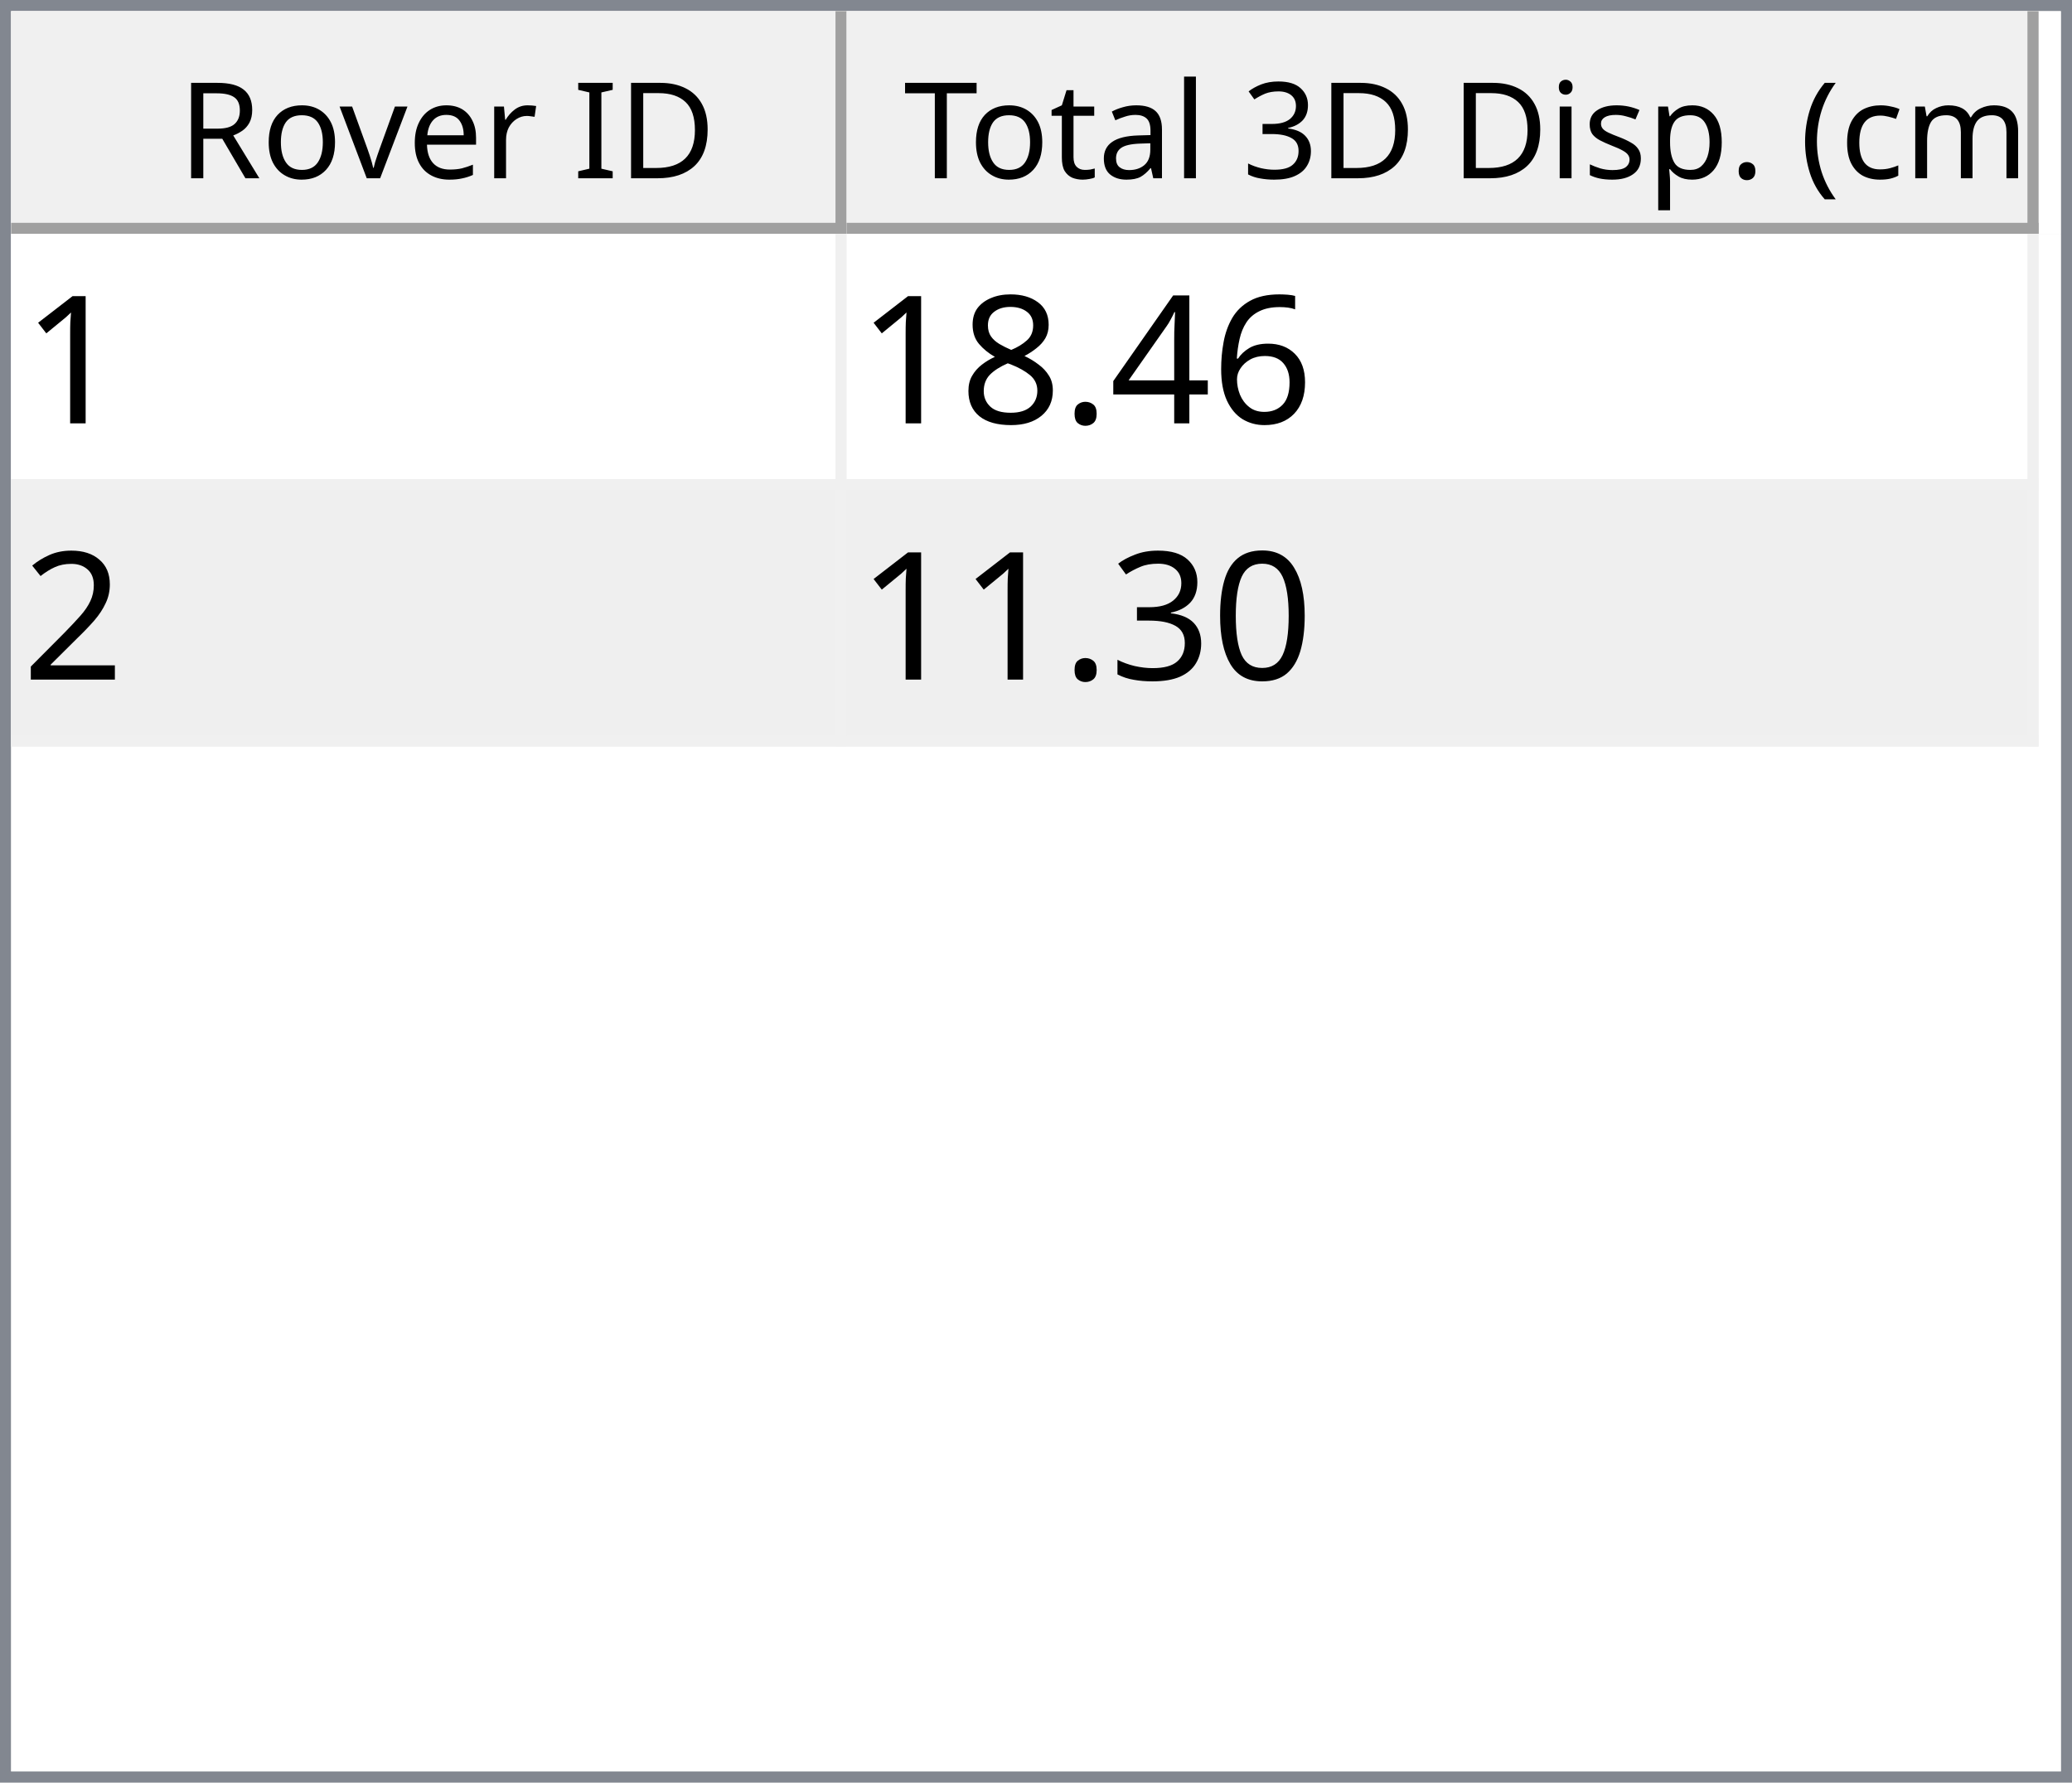
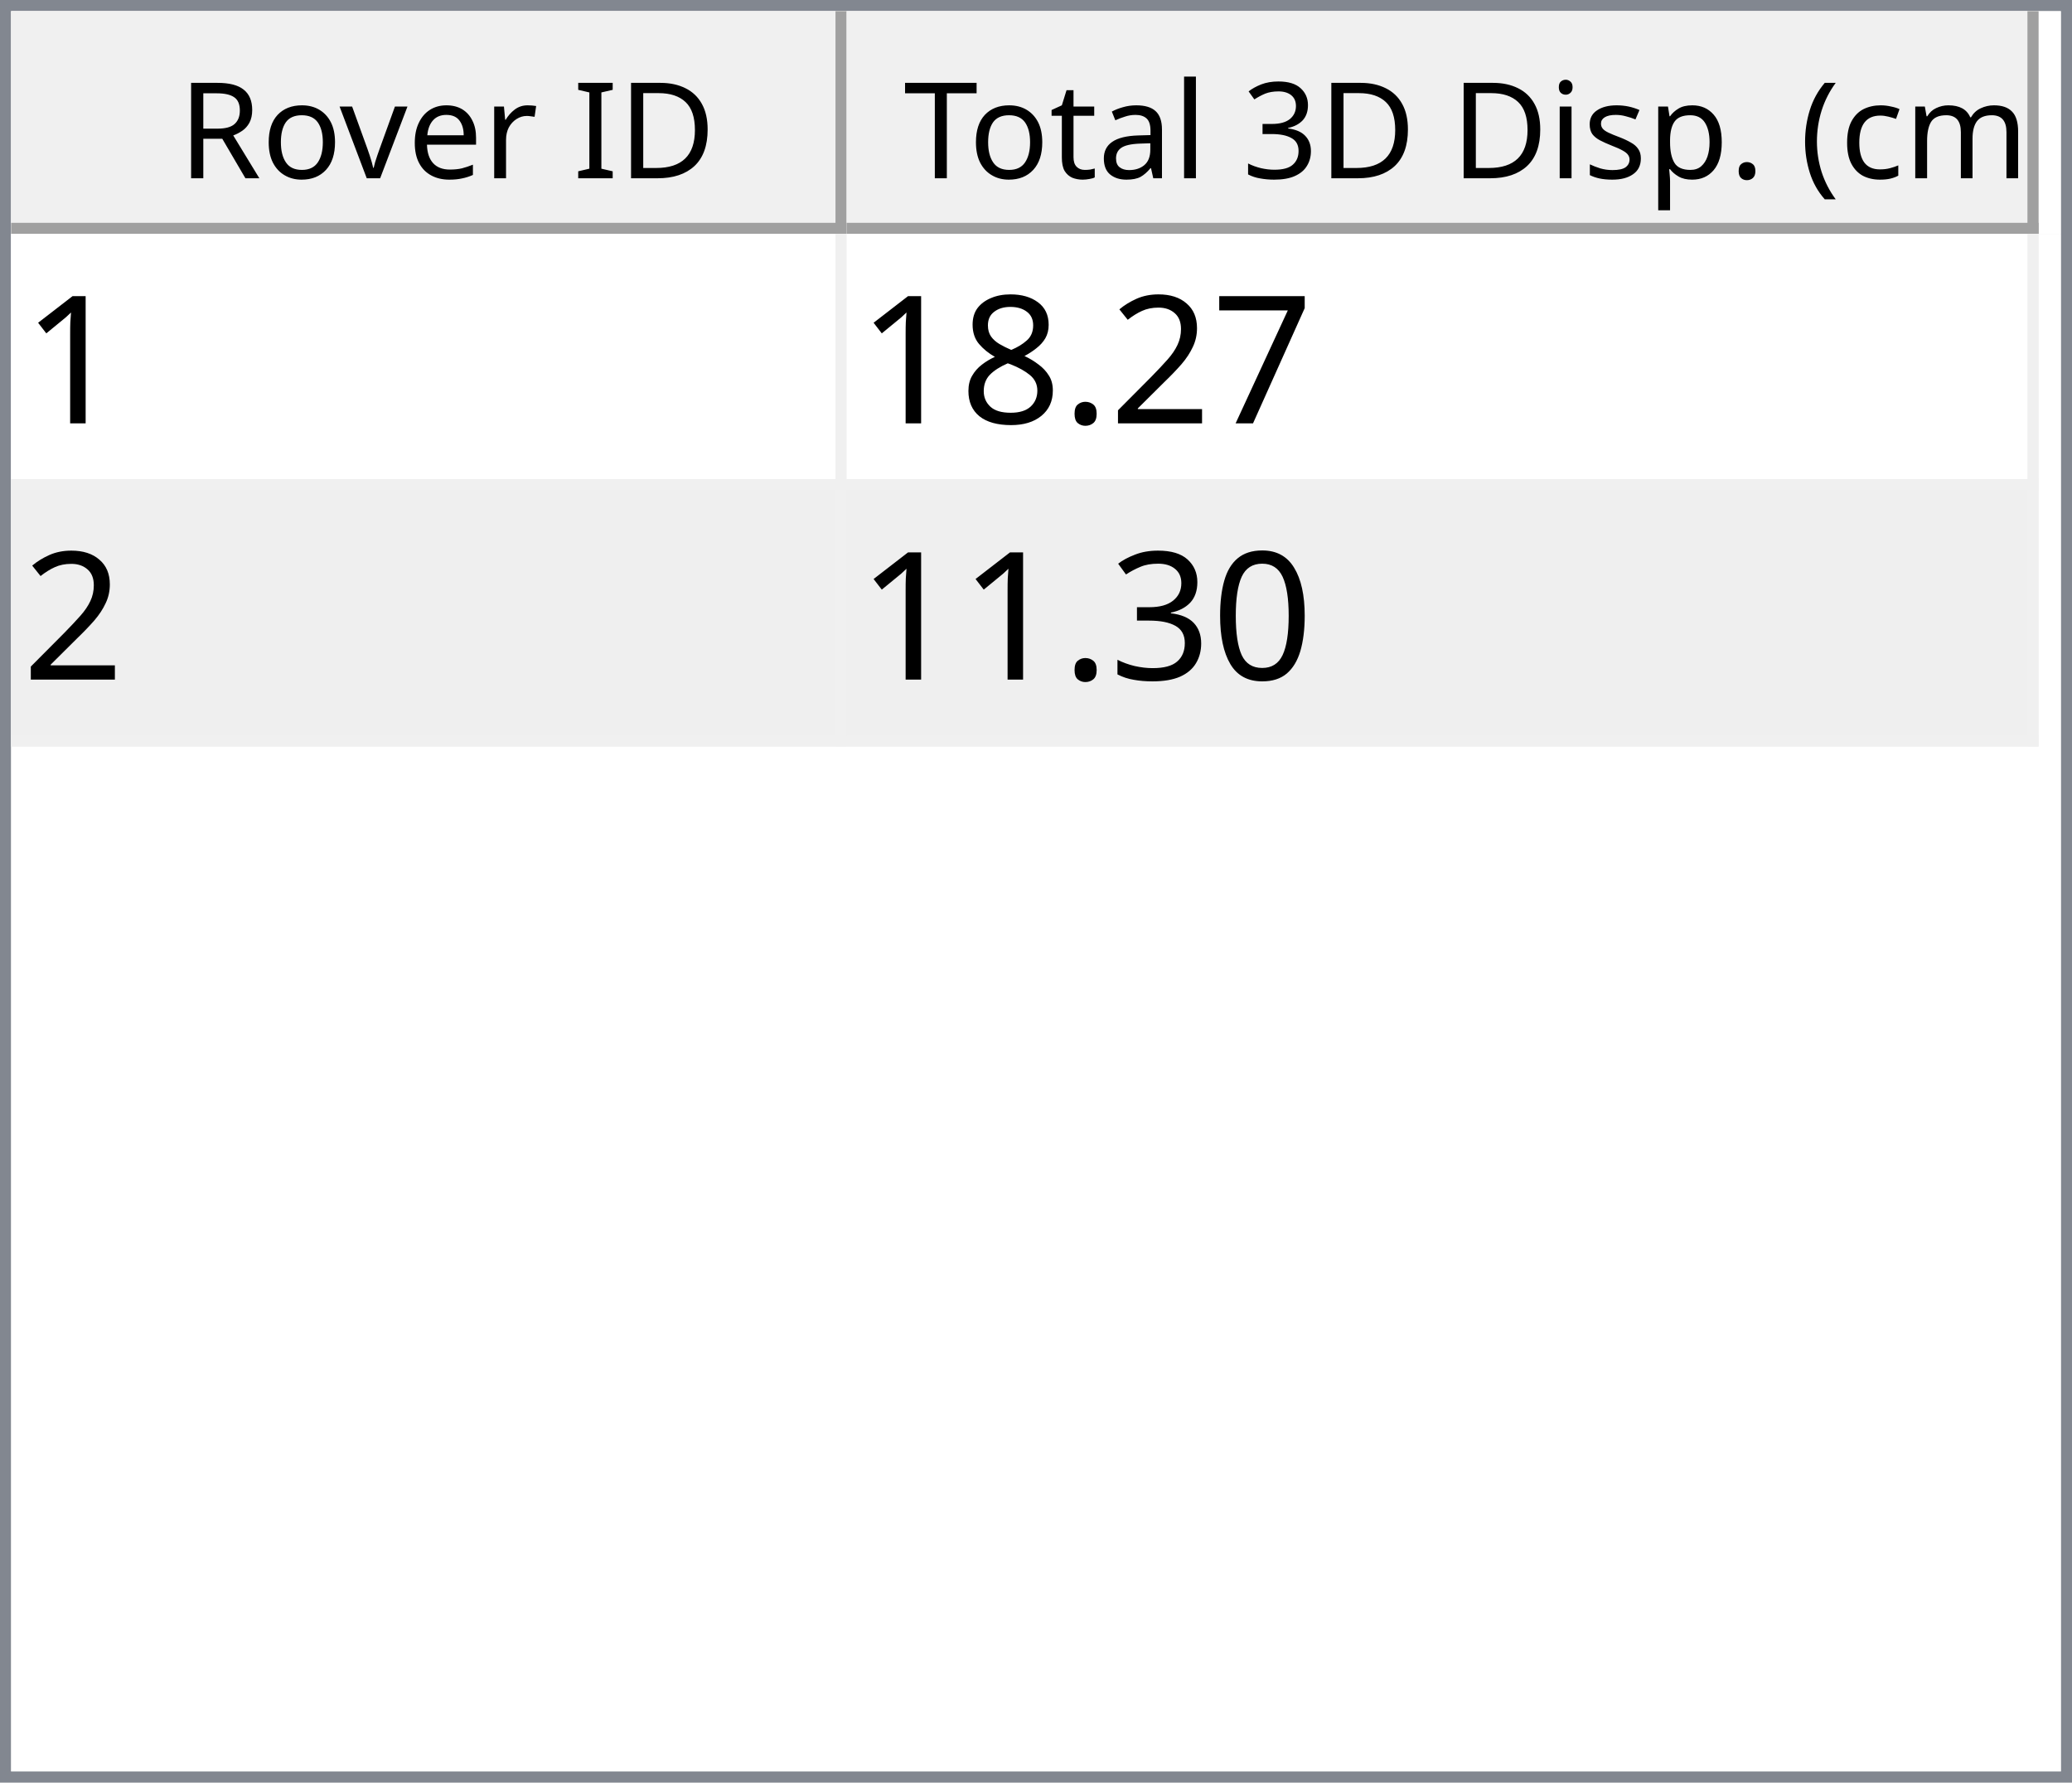
<svg xmlns="http://www.w3.org/2000/svg" style="fill-opacity:1; color-rendering:auto; color-interpolation:auto; text-rendering:auto; stroke:black; stroke-linecap:square; stroke-miterlimit:10; shape-rendering:auto; stroke-opacity:1; fill:black; stroke-dasharray:none; font-weight:normal; stroke-width:1; font-family:'Dialog'; font-style:normal; stroke-linejoin:miter; font-size:12px; stroke-dashoffset:0; image-rendering:auto;" width="186" height="160">
  <defs id="genericDefs" />
  <g>
    <defs id="defs1">
      <clipPath clipPathUnits="userSpaceOnUse" id="clipPath1">
        <path d="M0 0 L186 0 L186 160 L0 160 L0 0 Z" />
      </clipPath>
      <clipPath clipPathUnits="userSpaceOnUse" id="clipPath2">
        <path d="M0 0 L0 160 L186 160 L186 0 Z" />
      </clipPath>
      <clipPath clipPathUnits="userSpaceOnUse" id="clipPath3">
        <path d="M0 0 L0 20 L184 20 L184 0 Z" />
      </clipPath>
      <clipPath clipPathUnits="userSpaceOnUse" id="clipPath4">
        <path d="M0 0 L0 20 L75 20 L75 0 Z" />
      </clipPath>
      <clipPath clipPathUnits="userSpaceOnUse" id="clipPath5">
        <path d="M1 1 L1 19 L74 19 L74 1 Z" />
      </clipPath>
      <clipPath clipPathUnits="userSpaceOnUse" id="clipPath6">
        <path d="M0 0 L0 18 L73 18 L73 0 Z" />
      </clipPath>
      <clipPath clipPathUnits="userSpaceOnUse" id="clipPath7">
        <path d="M-0.5 -0.5 L-0.5 19.5 L74.5 19.5 L74.5 -0.5 Z" />
      </clipPath>
      <clipPath clipPathUnits="userSpaceOnUse" id="clipPath8">
        <path d="M0 0 L0 20 L107 20 L107 0 Z" />
      </clipPath>
      <clipPath clipPathUnits="userSpaceOnUse" id="clipPath9">
        <path d="M1 1 L1 19 L106 19 L106 1 Z" />
      </clipPath>
      <clipPath clipPathUnits="userSpaceOnUse" id="clipPath10">
        <path d="M0 0 L0 18 L105 18 L105 0 Z" />
      </clipPath>
      <clipPath clipPathUnits="userSpaceOnUse" id="clipPath11">
        <path d="M-0.5 -0.5 L-0.5 19.5 L106.5 19.5 L106.5 -0.5 Z" />
      </clipPath>
      <clipPath clipPathUnits="userSpaceOnUse" id="clipPath12">
        <path d="M0 0 L0 138 L184 138 L184 0 Z" />
      </clipPath>
      <clipPath clipPathUnits="userSpaceOnUse" id="clipPath13">
        <path d="M0 0 L0 46 L182 46 L182 0 Z" />
      </clipPath>
      <clipPath clipPathUnits="userSpaceOnUse" id="clipPath14">
        <path d="M-0.5 -0.5 L-0.5 45.5 L181.5 45.5 L181.5 -0.5 Z" />
      </clipPath>
      <clipPath clipPathUnits="userSpaceOnUse" id="clipPath15">
        <path d="M0 0 L0 22 L74 22 L74 0 Z" />
      </clipPath>
      <clipPath clipPathUnits="userSpaceOnUse" id="clipPath16">
        <path d="M0 0 L0 22 L106 22 L106 0 Z" />
      </clipPath>
      <font horiz-adv-x="64.551" id="font1">
        <font-face ascent="107.91" descent="25.098" units-per-em="100" style="font-style:normal; font-family:Segoe UI; font-weight:normal;" />
        <missing-glyph horiz-adv-x="64.551" d="M8.109 0 L8.109 68.266 L56.453 68.266 L56.453 0 L8.109 0 ZM15.328 7.234 L49.219 7.234 L49.219 61.031 L15.328 61.031 L15.328 7.234 Z" />
        <glyph unicode="D" horiz-adv-x="70.117" d="M9.188 0 L9.188 70.016 L28.516 70.016 Q65.531 70.016 65.531 35.891 Q65.531 19.672 55.25 9.836 Q44.969 0 27.734 0 L9.188 0 ZM17.391 62.594 L17.391 7.422 L27.828 7.422 Q41.609 7.422 49.273 14.797 Q56.938 22.172 56.938 35.688 Q56.938 62.594 28.328 62.594 L17.391 62.594 Z" />
        <glyph unicode="I" horiz-adv-x="26.611" d="M17.391 0 L9.188 0 L9.188 70.016 L17.391 70.016 L17.391 0 Z" />
        <glyph unicode=" " horiz-adv-x="27.393" d="" />
        <glyph unicode="r" horiz-adv-x="34.766" d="M34.188 41.891 Q32.078 43.5 28.125 43.5 Q23 43.5 19.555 38.672 Q16.109 33.844 16.109 25.484 L16.109 0 L8.109 0 L8.109 50 L16.109 50 L16.109 39.703 L16.312 39.703 Q18.016 44.969 21.531 47.922 Q25.047 50.875 29.391 50.875 Q32.516 50.875 34.188 50.203 L34.188 41.891 Z" />
        <glyph unicode="e" horiz-adv-x="52.295" d="M48.297 23 L12.984 23 Q13.188 14.656 17.484 10.109 Q21.781 5.562 29.297 5.562 Q37.75 5.562 44.828 11.141 L44.828 3.609 Q38.234 -1.172 27.391 -1.172 Q16.797 -1.172 10.742 5.641 Q4.688 12.453 4.688 24.812 Q4.688 36.469 11.305 43.82 Q17.922 51.172 27.734 51.172 Q37.547 51.172 42.922 44.828 Q48.297 38.484 48.297 27.203 L48.297 23 ZM40.094 29.781 Q40.047 36.719 36.75 40.578 Q33.453 44.438 27.594 44.438 Q21.922 44.438 17.969 40.383 Q14.016 36.328 13.094 29.781 L40.094 29.781 Z" />
        <glyph unicode="v" horiz-adv-x="47.9" d="M47.406 50 L27.484 0 L19.625 0 L0.688 50 L9.469 50 L22.172 13.672 Q23.578 9.672 23.922 6.688 L24.125 6.688 Q24.609 10.453 25.688 13.484 L38.969 50 L47.406 50 Z" />
        <glyph unicode="o" horiz-adv-x="58.594" d="M29 -1.172 Q17.922 -1.172 11.305 5.836 Q4.688 12.844 4.688 24.422 Q4.688 37.016 11.57 44.094 Q18.453 51.172 30.172 51.172 Q41.359 51.172 47.633 44.289 Q53.906 37.406 53.906 25.203 Q53.906 13.234 47.141 6.031 Q40.375 -1.172 29 -1.172 ZM29.594 44.438 Q21.875 44.438 17.383 39.188 Q12.891 33.938 12.891 24.703 Q12.891 15.828 17.43 10.695 Q21.969 5.562 29.594 5.562 Q37.359 5.562 41.531 10.594 Q45.703 15.625 45.703 24.906 Q45.703 34.281 41.531 39.359 Q37.359 44.438 29.594 44.438 Z" />
        <glyph unicode="R" horiz-adv-x="59.814" d="M59.375 0 L49.609 0 L37.891 19.625 Q36.281 22.359 34.766 24.289 Q33.25 26.219 31.664 27.438 Q30.078 28.656 28.25 29.219 Q26.422 29.781 24.125 29.781 L17.391 29.781 L17.391 0 L9.188 0 L9.188 70.016 L30.078 70.016 Q34.672 70.016 38.555 68.867 Q42.438 67.719 45.289 65.375 Q48.141 63.031 49.758 59.547 Q51.375 56.062 51.375 51.375 Q51.375 47.703 50.273 44.656 Q49.172 41.609 47.148 39.211 Q45.125 36.812 42.266 35.133 Q39.406 33.453 35.844 32.516 L35.844 32.328 Q37.594 31.547 38.891 30.547 Q40.188 29.547 41.359 28.18 Q42.531 26.812 43.68 25.078 Q44.828 23.344 46.234 21.047 L59.375 0 ZM17.391 62.594 L17.391 37.203 L28.516 37.203 Q31.594 37.203 34.203 38.133 Q36.812 39.062 38.719 40.797 Q40.625 42.531 41.703 45.047 Q42.781 47.562 42.781 50.688 Q42.781 56.297 39.141 59.445 Q35.5 62.594 28.609 62.594 L17.391 62.594 Z" />
        <glyph unicode=")" horiz-adv-x="30.176" d="M8.297 -15.922 L1.172 -15.922 Q16.406 2.344 16.406 26.812 Q16.406 51.469 1.078 70.016 L8.297 70.016 Q23.531 52.156 23.531 26.703 Q23.531 1.375 8.297 -15.922 Z" />
        <glyph unicode="m" horiz-adv-x="86.133" d="M79.109 0 L71.094 0 L71.094 28.719 Q71.094 37.016 68.531 40.727 Q65.969 44.438 59.906 44.438 Q54.781 44.438 51.195 39.75 Q47.609 35.062 47.609 28.516 L47.609 0 L39.594 0 L39.594 29.688 Q39.594 44.438 28.219 44.438 Q22.953 44.438 19.531 40.016 Q16.109 35.594 16.109 28.516 L16.109 0 L8.109 0 L8.109 50 L16.109 50 L16.109 42.094 L16.312 42.094 Q21.625 51.172 31.844 51.172 Q36.969 51.172 40.773 48.312 Q44.578 45.453 46 40.828 Q51.562 51.172 62.594 51.172 Q79.109 51.172 79.109 30.812 L79.109 0 Z" />
        <glyph unicode="c" horiz-adv-x="46.191" d="M42.188 2.297 Q36.422 -1.172 28.516 -1.172 Q17.828 -1.172 11.258 5.789 Q4.688 12.75 4.688 23.828 Q4.688 36.188 11.766 43.68 Q18.844 51.172 30.672 51.172 Q37.25 51.172 42.281 48.734 L42.281 40.531 Q36.719 44.438 30.375 44.438 Q22.703 44.438 17.797 38.945 Q12.891 33.453 12.891 24.516 Q12.891 15.719 17.508 10.641 Q22.125 5.562 29.891 5.562 Q36.422 5.562 42.188 9.906 L42.188 2.297 Z" />
        <glyph unicode="(" horiz-adv-x="30.176" d="M29.109 -15.922 L21.969 -15.922 Q6.844 1.375 6.844 26.703 Q6.844 52.156 21.969 70.016 L29.203 70.016 Q13.875 51.469 13.875 26.812 Q13.875 2.344 29.109 -15.922 Z" />
        <glyph unicode="." horiz-adv-x="21.68" d="M10.891 -1.078 Q8.641 -1.078 7.055 0.539 Q5.469 2.156 5.469 4.391 Q5.469 6.641 7.055 8.273 Q8.641 9.906 10.891 9.906 Q13.188 9.906 14.797 8.273 Q16.406 6.641 16.406 4.391 Q16.406 2.156 14.797 0.539 Q13.188 -1.078 10.891 -1.078 Z" />
        <glyph unicode="p" horiz-adv-x="58.789" d="M16.312 7.234 L16.109 7.234 L16.109 -23 L8.109 -23 L8.109 50 L16.109 50 L16.109 41.219 L16.312 41.219 Q22.219 51.172 33.594 51.172 Q43.266 51.172 48.688 44.461 Q54.109 37.75 54.109 26.469 Q54.109 13.922 48 6.375 Q41.891 -1.172 31.297 -1.172 Q21.578 -1.172 16.312 7.234 ZM16.109 27.391 L16.109 20.406 Q16.109 14.203 20.141 9.883 Q24.172 5.562 30.375 5.562 Q37.641 5.562 41.773 11.133 Q45.906 16.703 45.906 26.609 Q45.906 34.969 42.047 39.703 Q38.188 44.438 31.594 44.438 Q24.609 44.438 20.359 39.578 Q16.109 34.719 16.109 27.391 Z" />
        <glyph unicode="s" horiz-adv-x="42.432" d="M5.078 1.812 L5.078 10.406 Q11.625 5.562 19.484 5.562 Q30.031 5.562 30.031 12.594 Q30.031 14.594 29.125 15.992 Q28.219 17.391 26.68 18.461 Q25.141 19.531 23.07 20.383 Q21 21.234 18.609 22.172 Q15.281 23.484 12.766 24.828 Q10.25 26.172 8.57 27.859 Q6.891 29.547 6.031 31.695 Q5.172 33.844 5.172 36.719 Q5.172 40.234 6.789 42.945 Q8.406 45.656 11.086 47.484 Q13.766 49.312 17.211 50.242 Q20.656 51.172 24.312 51.172 Q30.812 51.172 35.938 48.922 L35.938 40.828 Q30.422 44.438 23.25 44.438 Q21 44.438 19.195 43.922 Q17.391 43.406 16.094 42.477 Q14.797 41.547 14.086 40.258 Q13.375 38.969 13.375 37.406 Q13.375 35.453 14.086 34.133 Q14.797 32.812 16.164 31.789 Q17.531 30.766 19.484 29.938 Q21.438 29.109 23.922 28.125 Q27.25 26.859 29.883 25.516 Q32.516 24.172 34.375 22.484 Q36.234 20.797 37.234 18.602 Q38.234 16.406 38.234 13.375 Q38.234 9.672 36.602 6.938 Q34.969 4.203 32.234 2.398 Q29.5 0.594 25.93 -0.289 Q22.359 -1.172 18.453 -1.172 Q10.75 -1.172 5.078 1.812 Z" />
        <glyph unicode="i" horiz-adv-x="24.219" d="M12.203 62.703 Q10.062 62.703 8.547 64.164 Q7.031 65.625 7.031 67.875 Q7.031 70.125 8.547 71.609 Q10.062 73.094 12.203 73.094 Q14.406 73.094 15.945 71.609 Q17.484 70.125 17.484 67.875 Q17.484 65.719 15.945 64.211 Q14.406 62.703 12.203 62.703 ZM16.109 0 L8.109 0 L8.109 50 L16.109 50 L16.109 0 Z" />
        <glyph unicode="3" horiz-adv-x="53.906" d="M46.531 19.828 Q46.531 15.094 44.75 11.211 Q42.969 7.328 39.719 4.57 Q36.469 1.812 31.93 0.297 Q27.391 -1.219 21.922 -1.219 Q11.922 -1.219 6 2.594 L6 11.188 Q13.094 5.609 22.219 5.609 Q25.875 5.609 28.828 6.539 Q31.781 7.469 33.906 9.227 Q36.031 10.984 37.18 13.477 Q38.328 15.969 38.328 19.094 Q38.328 32.812 18.797 32.812 L12.984 32.812 L12.984 39.594 L18.5 39.594 Q35.797 39.594 35.797 52.484 Q35.797 64.406 22.609 64.406 Q15.188 64.406 8.688 59.422 L8.688 67.188 Q15.375 71.188 24.609 71.188 Q29 71.188 32.57 69.969 Q36.141 68.75 38.68 66.555 Q41.219 64.359 42.609 61.281 Q44 58.203 44 54.5 Q44 40.672 30.031 36.719 L30.031 36.531 Q33.594 36.141 36.625 34.797 Q39.656 33.453 41.852 31.305 Q44.047 29.156 45.289 26.25 Q46.531 23.344 46.531 19.828 Z" />
        <glyph unicode="l" horiz-adv-x="24.219" d="M16.109 0 L8.109 0 L8.109 74.031 L16.109 74.031 L16.109 0 Z" />
        <glyph unicode="a" horiz-adv-x="50.879" d="M43.891 0 L35.891 0 L35.891 7.812 L35.688 7.812 Q30.469 -1.172 20.312 -1.172 Q12.844 -1.172 8.617 2.781 Q4.391 6.734 4.391 13.281 Q4.391 27.297 20.906 29.594 L35.891 31.688 Q35.891 44.438 25.594 44.438 Q16.547 44.438 9.281 38.281 L9.281 46.484 Q16.656 51.172 26.266 51.172 Q43.891 51.172 43.891 32.516 L43.891 0 ZM35.891 25.297 L23.828 23.641 Q18.266 22.859 15.43 20.875 Q12.594 18.891 12.594 13.875 Q12.594 10.203 15.211 7.883 Q17.828 5.562 22.172 5.562 Q28.125 5.562 32.008 9.742 Q35.891 13.922 35.891 20.312 L35.891 25.297 Z" />
        <glyph unicode="t" horiz-adv-x="33.887" d="M31.297 0.484 Q28.469 -1.078 23.828 -1.078 Q10.688 -1.078 10.688 13.578 L10.688 43.172 L2.094 43.172 L2.094 50 L10.688 50 L10.688 62.203 L18.703 64.797 L18.703 50 L31.297 50 L31.297 43.172 L18.703 43.172 L18.703 14.984 Q18.703 9.969 20.414 7.82 Q22.125 5.672 26.078 5.672 Q29.109 5.672 31.297 7.328 L31.297 0.484 Z" />
        <glyph unicode="T" horiz-adv-x="52.393" d="M50.594 62.594 L30.375 62.594 L30.375 0 L22.172 0 L22.172 62.594 L2 62.594 L2 70.016 L50.594 70.016 L50.594 62.594 Z" />
      </font>
      <font horiz-adv-x="75.0" id="font2">
        <font-face ascent="100.537" descent="21.973" units-per-em="100" style="font-style:normal; font-family:sans-serif; font-weight:normal;" />
        <missing-glyph horiz-adv-x="75.0" d="M12.5 0 L12.5 62.5 L62.5 62.5 L62.5 0 L12.5 0 ZM14.062 1.562 L60.938 1.562 L60.938 60.938 L14.062 60.938 L14.062 1.562 Z" />
        <glyph unicode="1" horiz-adv-x="55.615" d="M37.25 0 L28.469 0 L28.469 56 Q25.297 52.984 20.141 49.953 Q14.984 46.922 10.891 45.406 L10.891 53.906 Q18.266 57.375 23.781 62.305 Q29.297 67.234 31.594 71.875 L37.25 71.875 L37.25 0 Z" />
-         <glyph unicode="6" horiz-adv-x="55.615" d="M49.75 54.047 L41.016 53.375 Q39.844 58.547 37.703 60.891 Q34.125 64.656 28.906 64.656 Q24.703 64.656 21.531 62.312 Q17.391 59.281 14.992 53.469 Q12.594 47.656 12.5 36.922 Q15.672 41.75 20.266 44.094 Q24.859 46.438 29.891 46.438 Q38.672 46.438 44.852 39.969 Q51.031 33.5 51.031 23.25 Q51.031 16.5 48.125 10.719 Q45.219 4.938 40.141 1.859 Q35.062 -1.219 28.609 -1.219 Q17.625 -1.219 10.695 6.859 Q3.766 14.938 3.766 33.5 Q3.766 54.25 11.422 63.672 Q18.109 71.875 29.438 71.875 Q37.891 71.875 43.289 67.141 Q48.688 62.406 49.75 54.047 ZM13.875 23.188 Q13.875 18.656 15.797 14.508 Q17.719 10.359 21.188 8.18 Q24.656 6 28.469 6 Q34.031 6 38.039 10.492 Q42.047 14.984 42.047 22.703 Q42.047 30.125 38.086 34.398 Q34.125 38.672 28.125 38.672 Q22.172 38.672 18.023 34.398 Q13.875 30.125 13.875 23.188 Z" />
-         <glyph unicode="4" horiz-adv-x="55.615" d="M32.328 0 L32.328 17.141 L1.266 17.141 L1.266 25.203 L33.938 71.578 L41.109 71.578 L41.109 25.203 L50.781 25.203 L50.781 17.141 L41.109 17.141 L41.109 0 L32.328 0 ZM32.328 25.203 L32.328 57.469 L9.906 25.203 L32.328 25.203 Z" />
+         <glyph unicode="7" horiz-adv-x="55.615" d="M4.734 62.203 L4.734 70.656 L51.078 70.656 L51.078 63.812 Q44.234 56.547 37.523 44.484 Q30.812 32.422 27.156 19.672 Q24.516 10.688 23.781 0 L14.75 0 Q14.891 8.453 18.062 20.414 Q21.234 32.375 27.172 43.484 Q33.109 54.594 39.797 62.203 L4.734 62.203 Z" />
+         <glyph unicode="2" horiz-adv-x="55.615" d="M50.344 8.453 L50.344 0 L3.031 0 Q2.938 3.172 4.047 6.109 Q5.859 10.938 9.836 15.625 Q13.812 20.312 21.344 26.469 Q33.016 36.031 37.117 41.625 Q41.219 47.219 41.219 52.203 Q41.219 57.422 37.477 61.008 Q33.734 64.594 27.734 64.594 Q21.391 64.594 17.578 60.789 Q13.766 56.984 13.719 50.25 L4.688 51.172 Q5.609 61.281 11.664 66.578 Q17.719 71.875 27.938 71.875 Q38.234 71.875 44.242 66.164 Q50.25 60.453 50.25 52 Q50.25 47.703 48.492 43.555 Q46.734 39.406 42.656 34.812 Q38.578 30.219 29.109 22.219 Q21.188 15.578 18.945 13.211 Q16.703 10.844 15.234 8.453 L50.344 8.453 Z" />
        <glyph unicode="." horiz-adv-x="27.783" d="M9.078 0 L9.078 10.016 L19.094 10.016 L19.094 0 L9.078 0 Z" />
        <glyph unicode="8" horiz-adv-x="55.615" d="M17.672 38.812 Q12.203 40.828 9.57 44.539 Q6.938 48.25 6.938 53.422 Q6.938 61.234 12.555 66.555 Q18.172 71.875 27.484 71.875 Q36.859 71.875 42.578 66.43 Q48.297 60.984 48.297 53.172 Q48.297 48.188 45.68 44.508 Q43.062 40.828 37.75 38.812 Q44.344 36.672 47.781 31.883 Q51.219 27.094 51.219 20.453 Q51.219 11.281 44.727 5.031 Q38.234 -1.219 27.641 -1.219 Q17.047 -1.219 10.547 5.055 Q4.047 11.328 4.047 20.703 Q4.047 27.688 7.594 32.398 Q11.141 37.109 17.672 38.812 ZM15.922 53.719 Q15.922 48.641 19.195 45.414 Q22.469 42.188 27.688 42.188 Q32.766 42.188 36.016 45.383 Q39.266 48.578 39.266 53.219 Q39.266 58.062 35.914 61.359 Q32.562 64.656 27.594 64.656 Q22.562 64.656 19.242 61.43 Q15.922 58.203 15.922 53.719 ZM13.094 20.656 Q13.094 16.891 14.875 13.375 Q16.656 9.859 20.172 7.93 Q23.688 6 27.734 6 Q34.031 6 38.133 10.055 Q42.234 14.109 42.234 20.359 Q42.234 26.703 38.016 30.859 Q33.797 35.016 27.438 35.016 Q21.234 35.016 17.164 30.914 Q13.094 26.812 13.094 20.656 Z" />
-         <glyph unicode="2" horiz-adv-x="55.615" d="M50.344 8.453 L50.344 0 L3.031 0 Q2.938 3.172 4.047 6.109 Q5.859 10.938 9.836 15.625 Q13.812 20.312 21.344 26.469 Q33.016 36.031 37.117 41.625 Q41.219 47.219 41.219 52.203 Q41.219 57.422 37.477 61.008 Q33.734 64.594 27.734 64.594 Q21.391 64.594 17.578 60.789 Q13.766 56.984 13.719 50.25 L4.688 51.172 Q5.609 61.281 11.664 66.578 Q17.719 71.875 27.938 71.875 Q38.234 71.875 44.242 66.164 Q50.25 60.453 50.25 52 Q50.25 47.703 48.492 43.555 Q46.734 39.406 42.656 34.812 Q38.578 30.219 29.109 22.219 Q21.188 15.578 18.945 13.211 Q16.703 10.844 15.234 8.453 L50.344 8.453 Z" />
        <glyph unicode="0" horiz-adv-x="55.615" d="M4.156 35.297 Q4.156 48 6.766 55.742 Q9.375 63.484 14.523 67.68 Q19.672 71.875 27.484 71.875 Q33.25 71.875 37.594 69.555 Q41.938 67.234 44.773 62.867 Q47.609 58.5 49.219 52.227 Q50.828 45.953 50.828 35.297 Q50.828 22.703 48.242 14.969 Q45.656 7.234 40.508 3.008 Q35.359 -1.219 27.484 -1.219 Q17.141 -1.219 11.234 6.203 Q4.156 15.141 4.156 35.297 ZM13.188 35.297 Q13.188 17.672 17.312 11.836 Q21.438 6 27.484 6 Q33.547 6 37.672 11.859 Q41.797 17.719 41.797 35.297 Q41.797 52.984 37.672 58.789 Q33.547 64.594 27.391 64.594 Q21.344 64.594 17.719 59.469 Q13.188 52.938 13.188 35.297 Z" />
        <glyph unicode="3" horiz-adv-x="55.615" d="M4.203 18.891 L12.984 20.062 Q14.5 12.594 18.141 9.297 Q21.781 6 27 6 Q33.203 6 37.477 10.297 Q41.75 14.594 41.75 20.953 Q41.75 27 37.797 30.93 Q33.844 34.859 27.734 34.859 Q25.25 34.859 21.531 33.891 L22.516 41.609 Q23.391 41.5 23.922 41.5 Q29.547 41.5 34.039 44.43 Q38.531 47.359 38.531 53.469 Q38.531 58.297 35.258 61.477 Q31.984 64.656 26.812 64.656 Q21.688 64.656 18.266 61.43 Q14.844 58.203 13.875 51.766 L5.078 53.328 Q6.688 62.156 12.398 67.016 Q18.109 71.875 26.609 71.875 Q32.469 71.875 37.398 69.359 Q42.328 66.844 44.945 62.5 Q47.562 58.156 47.562 53.266 Q47.562 48.641 45.07 44.828 Q42.578 41.016 37.703 38.766 Q44.047 37.312 47.562 32.695 Q51.078 28.078 51.078 21.141 Q51.078 11.766 44.242 5.25 Q37.406 -1.266 26.953 -1.266 Q17.531 -1.266 11.305 4.352 Q5.078 9.969 4.203 18.891 Z" />
      </font>
    </defs>
    <g style="fill:white; stroke:white;">
      <rect x="0" y="0" width="186" style="clip-path:url(#clipPath1); stroke:none;" height="160" />
    </g>
    <g style="fill:white; text-rendering:optimizeSpeed; color-rendering:optimizeSpeed; image-rendering:optimizeSpeed; shape-rendering:crispEdges; stroke:white; color-interpolation:sRGB;">
      <rect x="0" width="186" height="160" y="0" style="stroke:none;" />
      <path style="stroke:none;" d="M0 160 L186 160 L186 0 L0 0 Z" />
    </g>
    <g style="fill:rgb(240,240,240); font-family:'Segoe UI'; stroke:rgb(240,240,240);">
      <rect x="0" y="0" width="186" style="clip-path:url(#clipPath2); stroke:none;" height="160" />
    </g>
    <g style="fill:rgb(130,135,144); font-family:'Segoe UI'; stroke:rgb(130,135,144);">
      <path d="M0 0 L186 0 L186 160 L0 160 L0 0 ZM1 1 L185 1 L185 159 L1 159 L1 1 Z" style="fill-rule:evenodd; clip-path:url(#clipPath2); stroke:none;" />
    </g>
    <g style="fill:white; font-family:'Segoe UI'; stroke:white;" transform="translate(1,1)">
      <rect x="0" y="0" width="184" style="clip-path:url(#clipPath3); stroke:none;" height="20" />
    </g>
    <g style="fill:rgb(240,240,240); font-family:'Segoe UI'; stroke:rgb(240,240,240);" transform="translate(1,1)">
      <rect x="0" y="0" width="75" style="clip-path:url(#clipPath4); stroke:none;" height="20" />
    </g>
    <g style="font-family:'Segoe UI';" transform="translate(2,2)">
      <text x="14" xml:space="preserve" y="14" style="clip-path:url(#clipPath6); stroke:none;">Rover ID</text>
    </g>
    <g style="fill:rgb(160,160,160); font-family:'Segoe UI'; stroke:rgb(160,160,160); stroke-linejoin:bevel;" transform="translate(1.5,1.5)">
      <line x1="74" x2="74" y1="0" style="fill:none; clip-path:url(#clipPath7);" y2="19" />
    </g>
    <g style="fill:rgb(160,160,160); font-family:'Segoe UI'; stroke:rgb(160,160,160); stroke-linejoin:bevel;" transform="matrix(1,0,0,1,1,1) translate(0.5,0.5)">
      <line x1="0" x2="74" y1="19" style="fill:none; clip-path:url(#clipPath7);" y2="19" />
    </g>
    <g style="fill:rgb(240,240,240); font-family:'Segoe UI'; stroke:rgb(240,240,240);" transform="translate(76,1)">
      <rect x="0" y="0" width="107" style="clip-path:url(#clipPath8); stroke:none;" height="20" />
    </g>
    <g style="font-family:'Segoe UI';" transform="translate(77,2)">
      <text x="1" xml:space="preserve" y="14" style="clip-path:url(#clipPath10); stroke:none;"> Total 3D Disp. (cm)</text>
    </g>
    <g style="fill:rgb(160,160,160); font-family:'Segoe UI'; stroke:rgb(160,160,160); stroke-linejoin:bevel;" transform="translate(76.5,1.5)">
      <line x1="106" x2="106" y1="0" style="fill:none; clip-path:url(#clipPath11);" y2="19" />
    </g>
    <g style="fill:rgb(160,160,160); font-family:'Segoe UI'; stroke:rgb(160,160,160); stroke-linejoin:bevel;" transform="matrix(1,0,0,1,76,1) translate(0.5,0.5)">
      <line x1="0" x2="106" y1="19" style="fill:none; clip-path:url(#clipPath11);" y2="19" />
    </g>
    <g style="fill:white; font-family:'Segoe UI'; stroke:white;" transform="translate(1,21)">
      <rect x="0" y="0" width="184" style="clip-path:url(#clipPath12); stroke:none;" height="138" />
    </g>
    <g style="fill:rgb(240,240,240); font-size:16px; font-family:sans-serif; stroke:rgb(240,240,240);" transform="translate(1,21)">
      <rect x="0" y="0" width="182" style="clip-path:url(#clipPath13); stroke:none;" height="46" />
      <line transform="translate(0.5,0.5)" x1="0" x2="181" y1="22" style="clip-path:url(#clipPath14); fill:none; stroke-linejoin:bevel;" y2="22" />
    </g>
    <g transform="matrix(1,0,0,1,1,21) translate(0.5,0.5)" style="fill:rgb(240,240,240); font-size:16px; font-family:sans-serif; stroke:rgb(240,240,240); stroke-linejoin:bevel;">
      <line x1="0" x2="181" y1="45" style="fill:none; clip-path:url(#clipPath14);" y2="45" />
    </g>
    <g transform="matrix(1,0,0,1,1,21) translate(0.5,0.5)" style="fill:rgb(240,240,240); font-size:16px; font-family:sans-serif; stroke:rgb(240,240,240); stroke-linejoin:bevel;">
      <line x1="74" x2="74" y1="0" style="fill:none; clip-path:url(#clipPath14);" y2="45" />
    </g>
    <g transform="matrix(1,0,0,1,1,21) translate(0.5,0.5)" style="fill:rgb(240,240,240); font-size:16px; font-family:sans-serif; stroke:rgb(240,240,240); stroke-linejoin:bevel;">
      <line x1="181" x2="181" y1="0" style="fill:none; clip-path:url(#clipPath14);" y2="45" />
    </g>
    <g style="fill:white; font-size:16px; font-family:sans-serif; stroke:white;" transform="matrix(1,0,0,1,1,21)">
      <rect x="0" y="0" width="74" style="clip-path:url(#clipPath15); stroke:none;" height="22" />
      <text x="1" y="17" style="fill:black; clip-path:url(#clipPath15); stroke:none;" xml:space="preserve">1</text>
    </g>
    <g style="fill:white; font-size:16px; font-family:sans-serif; stroke:white;" transform="matrix(1,0,0,1,1,21) translate(75,0)">
      <rect x="0" y="0" width="106" style="clip-path:url(#clipPath16); stroke:none;" height="22" />
-       <text x="1" y="17" style="fill:black; clip-path:url(#clipPath16); stroke:none;" xml:space="preserve">18.46</text>
+       <text x="1" y="17" style="fill:black; clip-path:url(#clipPath16); stroke:none;" xml:space="preserve">18.27</text>
    </g>
    <g style="fill:rgb(239,239,239); font-size:16px; font-family:sans-serif; stroke:rgb(239,239,239);" transform="matrix(1,0,0,1,1,21) translate(0,23)">
      <rect x="0" y="0" width="74" style="clip-path:url(#clipPath15); stroke:none;" height="22" />
      <text x="1" y="17" style="fill:black; clip-path:url(#clipPath15); stroke:none;" xml:space="preserve">2</text>
    </g>
    <g style="fill:rgb(239,239,239); font-size:16px; font-family:sans-serif; stroke:rgb(239,239,239);" transform="matrix(1,0,0,1,1,21) translate(75,23)">
      <rect x="0" y="0" width="106" style="clip-path:url(#clipPath16); stroke:none;" height="22" />
      <text x="1" y="17" style="fill:black; clip-path:url(#clipPath16); stroke:none;" xml:space="preserve">11.30</text>
    </g>
  </g>
</svg>
